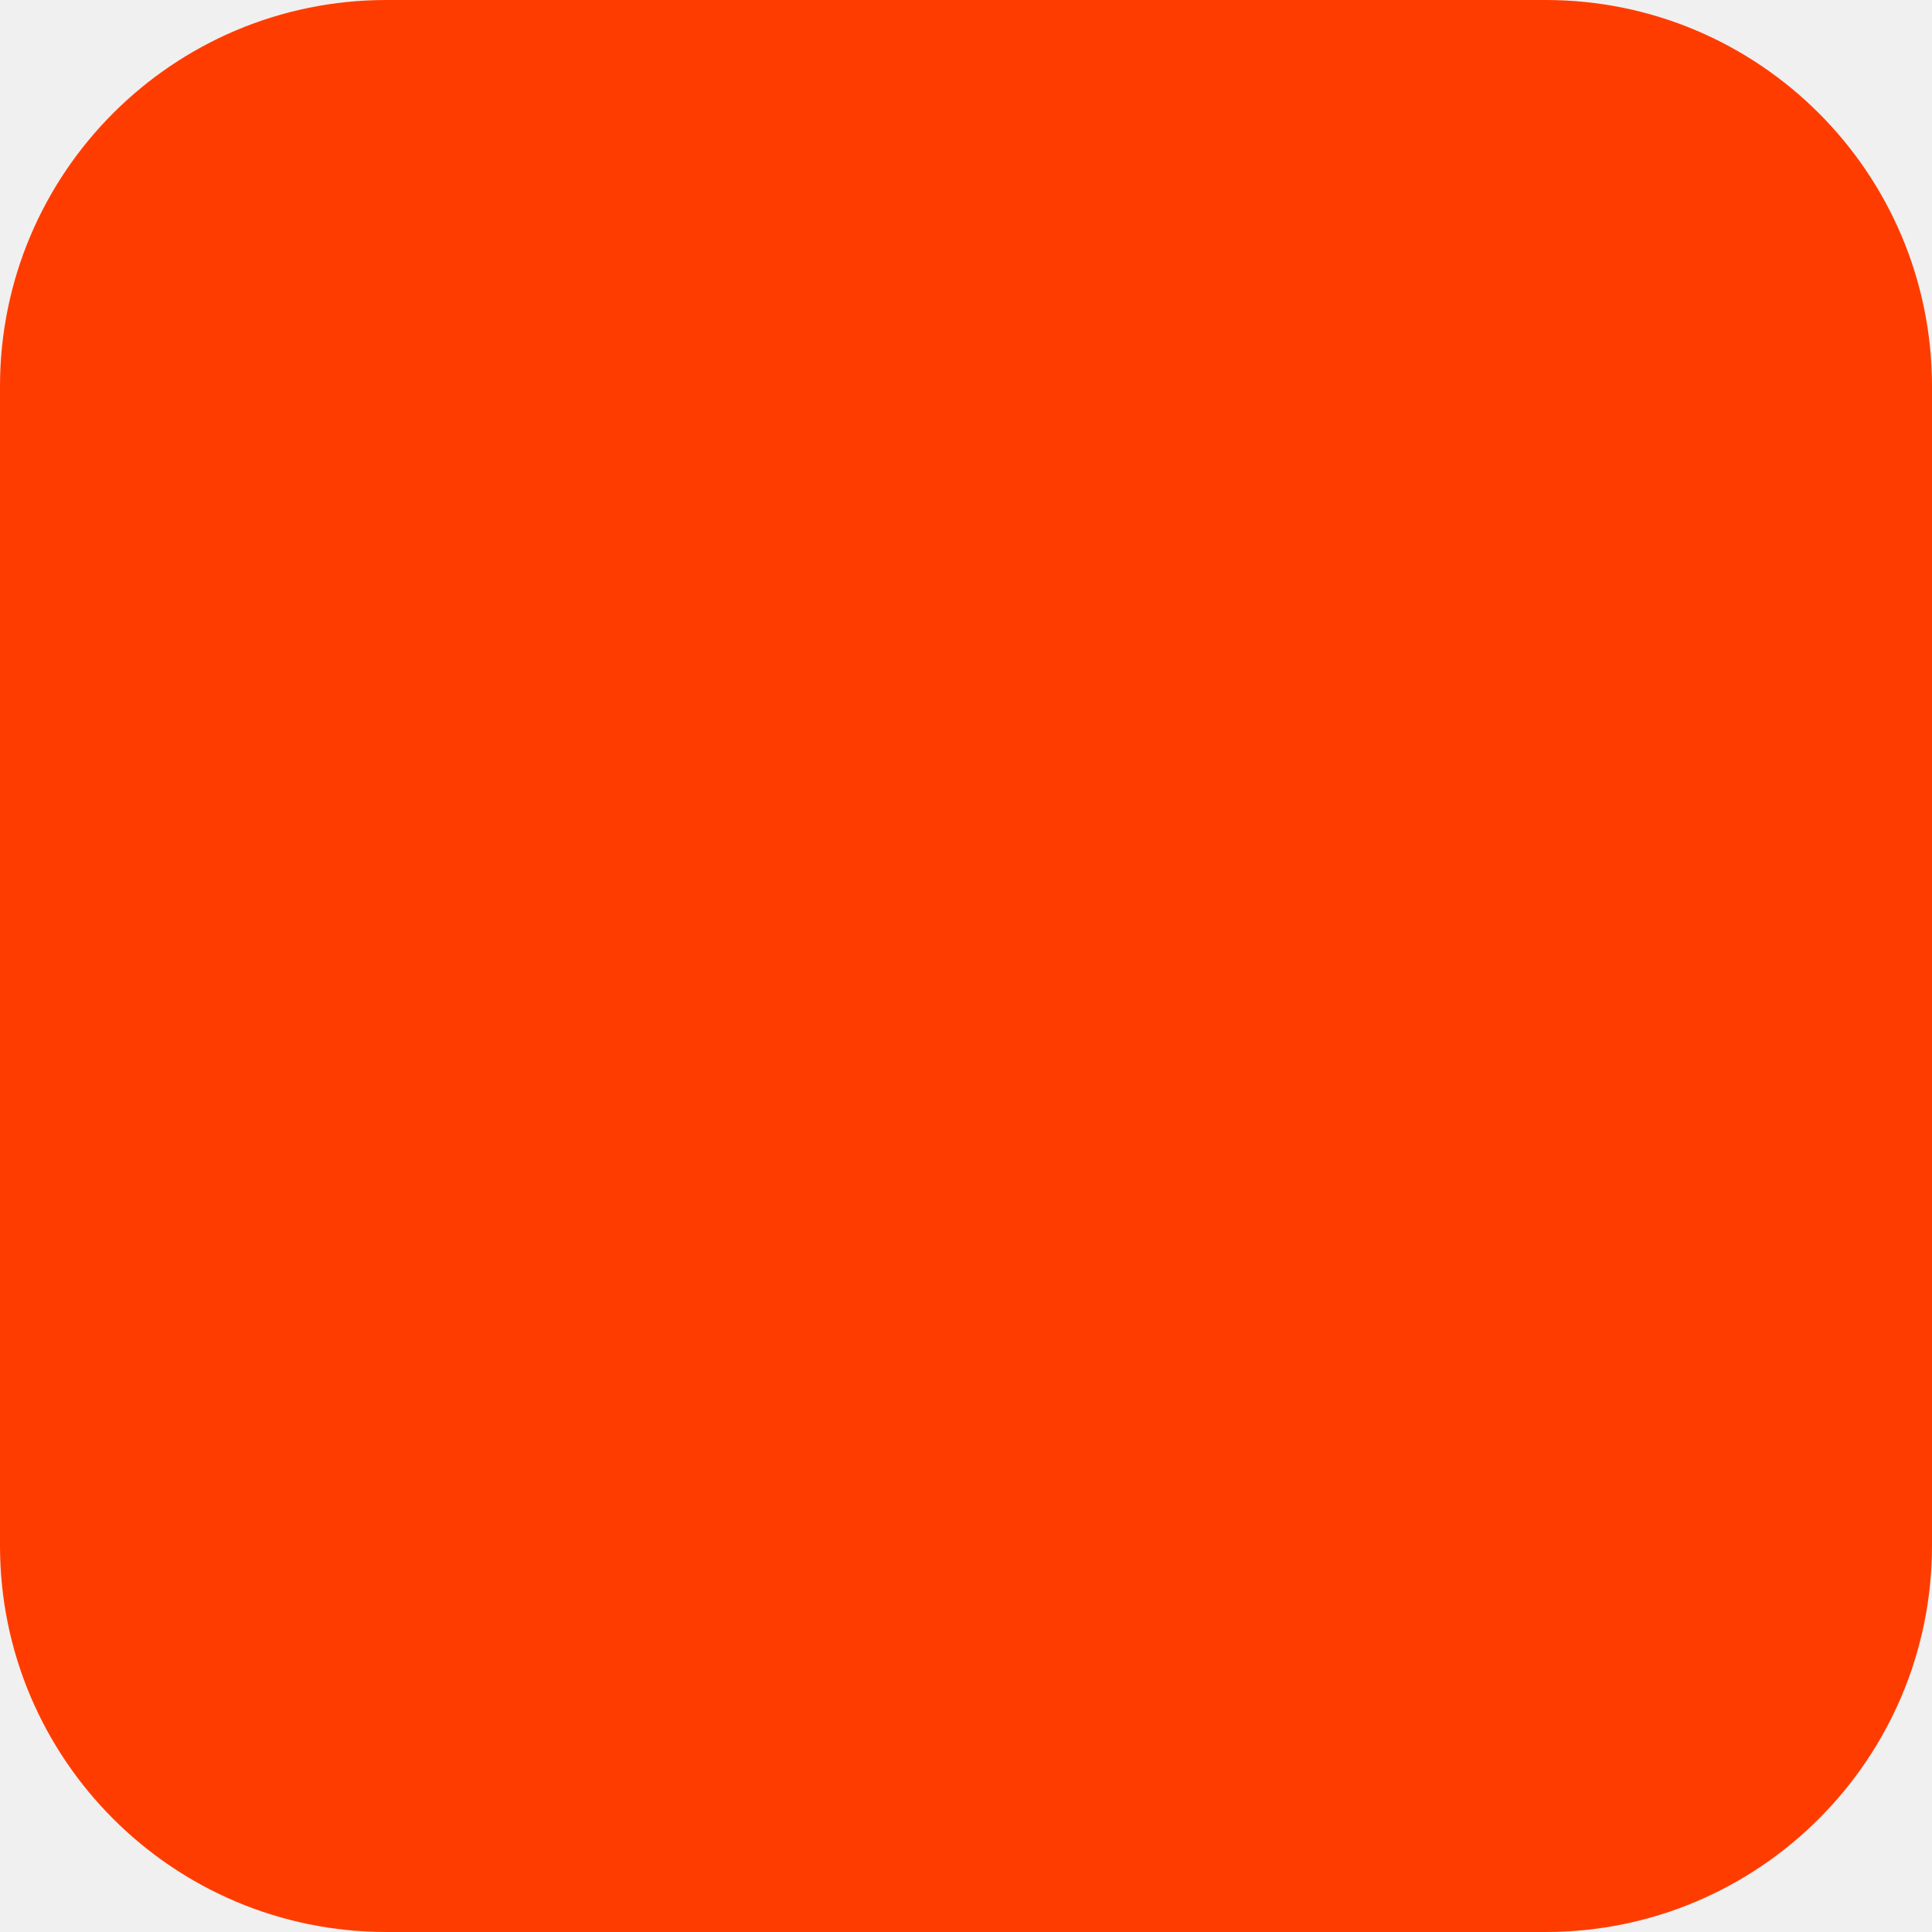
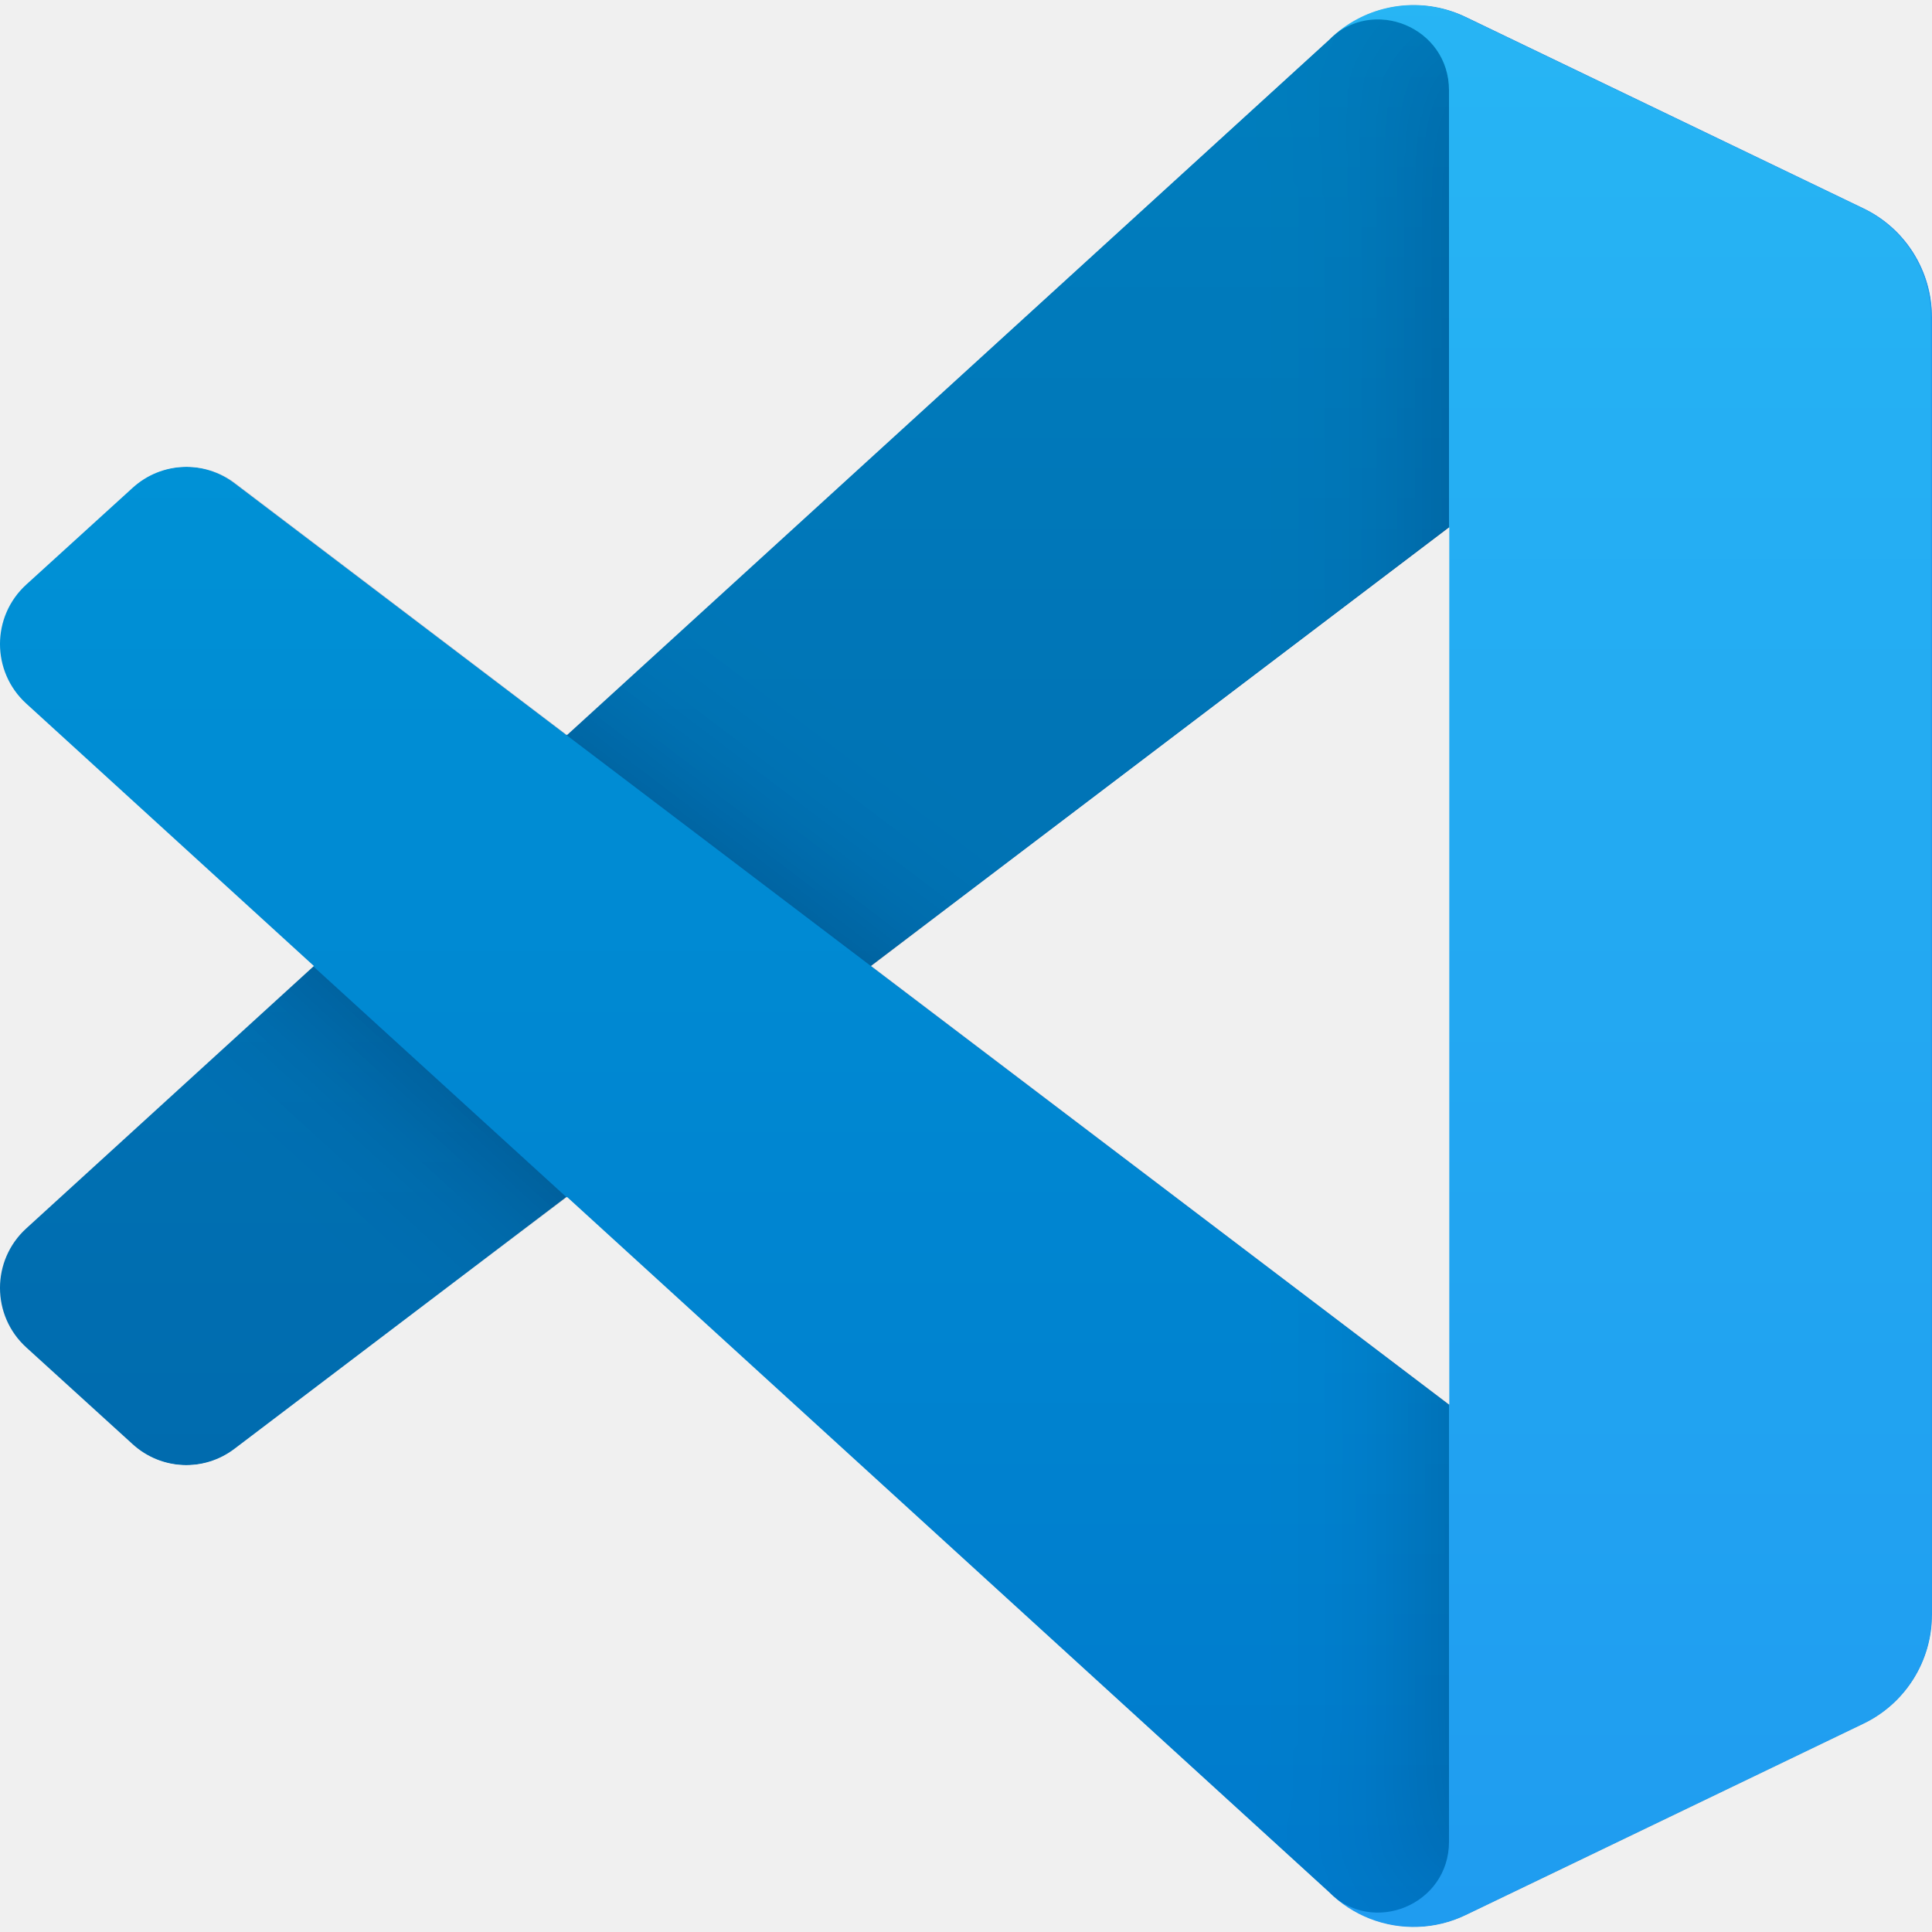
- <svg xmlns="http://www.w3.org/2000/svg" width="180" height="180" viewBox="0 0 180 180" fill="none">
-   <rect width="180" height="180" rx="36" fill="#FF3C00" />
+ <svg xmlns="http://www.w3.org/2000/svg" width="100" height="100" viewBox="0 0 100 100" fill="none">
+   <mask id="mask0" mask-type="alpha" maskUnits="userSpaceOnUse" x="0" y="0" width="100" height="100">
+     <path fill-rule="evenodd" clip-rule="evenodd" d="M70.912 99.317C72.487 99.931 74.283 99.891 75.873 99.126L96.461 89.22C98.624 88.179 100 85.989 100 83.587V16.413C100 14.011 98.624 11.822 96.461 10.781L75.873 0.874C73.786 -0.13 71.345 0.116 69.513 1.447C69.252 1.637 69.003 1.849 68.769 2.083L29.355 38.041L12.187 25.01C10.589 23.797 8.354 23.896 6.869 25.246L1.363 30.255C-0.453 31.906 -0.455 34.763 1.359 36.417L16.247 50L1.359 63.583C-0.455 65.237 -0.453 68.094 1.363 69.745L6.869 74.754C8.354 76.104 10.589 76.204 12.187 74.99L29.355 61.959L68.769 97.917C69.392 98.541 70.125 99.01 70.912 99.317ZM75.015 27.299L45.109 50L75.015 72.701V27.299Z" fill="white" />
+   </mask>
+   <g mask="url(#mask0)">
+     <path d="M96.461 10.796L75.857 0.876C73.472 -0.273 70.622 0.212 68.75 2.083L1.299 63.583C-0.516 65.237 -0.514 68.094 1.303 69.745L6.813 74.754C8.298 76.104 10.535 76.204 12.134 74.99L93.361 13.37C96.086 11.303 100 13.246 100 16.667V16.427C100 14.027 98.625 11.838 96.461 10.796Z" fill="#0065A9" />
+     <g filter="url(#filter0_d)">
+       <path d="M96.461 89.204L75.857 99.124C73.472 100.273 70.622 99.788 68.75 97.917L1.299 36.417C-0.516 34.763 -0.514 31.906 1.303 30.255L6.813 25.246C8.298 23.896 10.535 23.796 12.134 25.009L93.361 86.63C96.086 88.697 100 86.754 100 83.333V83.573C100 85.974 98.625 88.162 96.461 89.204Z" fill="#007ACC" />
+     </g>
+     <g filter="url(#filter1_d)">
+       <path d="M75.858 99.126C73.472 100.274 70.622 99.788 68.75 97.917C71.056 100.223 75 98.59 75 95.328V4.672C75 1.41 71.056 -0.223 68.75 2.083C70.622 0.211 73.472 -0.274 75.858 0.874L96.459 10.781C98.623 11.822 100 14.011 100 16.413V83.587C100 85.989 98.623 88.179 96.459 89.22L75.858 99.126Z" fill="#1F9CF0" />
+     </g>
+     <g style="mix-blend-mode:overlay" opacity="0.25">
+       <path fill-rule="evenodd" clip-rule="evenodd" d="M70.851 99.317C72.426 99.931 74.222 99.891 75.812 99.126L96.4 89.22C98.563 88.179 99.939 85.989 99.939 83.587V16.413C99.939 14.011 98.564 11.822 96.4 10.781L75.812 0.874C73.725 -0.13 71.284 0.116 69.453 1.447C69.191 1.637 68.942 1.849 68.708 2.083L29.294 38.041L12.126 25.01C10.528 23.796 8.293 23.896 6.809 25.246L1.302 30.255C-0.513 31.906 -0.515 34.763 1.298 36.417L16.186 50L1.298 63.583C-0.515 65.237 -0.513 68.094 1.302 69.745L6.809 74.754C8.293 76.104 10.528 76.204 12.126 74.99L29.294 61.959L68.708 97.917C69.332 98.54 70.064 99.01 70.851 99.317ZM74.954 27.299L45.048 50L74.954 72.701V27.299Z" fill="url(#paint0_linear)" />
+     </g>
+   </g>
+   <defs>
+     <filter id="filter0_d" x="-8.394" y="15.829" width="116.727" height="92.246" filterUnits="userSpaceOnUse" color-interpolation-filters="sRGB">
+       <feFlood flood-opacity="0" result="BackgroundImageFix" />
+       <feColorMatrix in="SourceAlpha" type="matrix" values="0 0 0 0 0 0 0 0 0 0 0 0 0 0 0 0 0 0 127 0" />
+       <feOffset />
+       <feGaussianBlur stdDeviation="4.167" />
+       <feColorMatrix type="matrix" values="0 0 0 0 0 0 0 0 0 0 0 0 0 0 0 0 0 0 0.25 0" />
+       <feBlend mode="overlay" in2="BackgroundImageFix" result="effect1_dropShadow" />
+       <feBlend mode="normal" in="SourceGraphic" in2="effect1_dropShadow" result="shape" />
+     </filter>
+     <filter id="filter1_d" x="60.417" y="-8.076" width="47.917" height="116.151" filterUnits="userSpaceOnUse" color-interpolation-filters="sRGB">
+       <feFlood flood-opacity="0" result="BackgroundImageFix" />
+       <feColorMatrix in="SourceAlpha" type="matrix" values="0 0 0 0 0 0 0 0 0 0 0 0 0 0 0 0 0 0 127 0" />
+       <feOffset />
+       <feGaussianBlur stdDeviation="4.167" />
+       <feColorMatrix type="matrix" values="0 0 0 0 0 0 0 0 0 0 0 0 0 0 0 0 0 0 0.25 0" />
+       <feBlend mode="overlay" in2="BackgroundImageFix" result="effect1_dropShadow" />
+       <feBlend mode="normal" in="SourceGraphic" in2="effect1_dropShadow" result="shape" />
+     </filter>
+     <linearGradient id="paint0_linear" x1="49.939" y1="0.258" x2="49.939" y2="99.742" gradientUnits="userSpaceOnUse">
+       <stop stop-color="white" />
+       <stop offset="1" stop-color="white" stop-opacity="0" />
+     </linearGradient>
+   </defs>
</svg>
